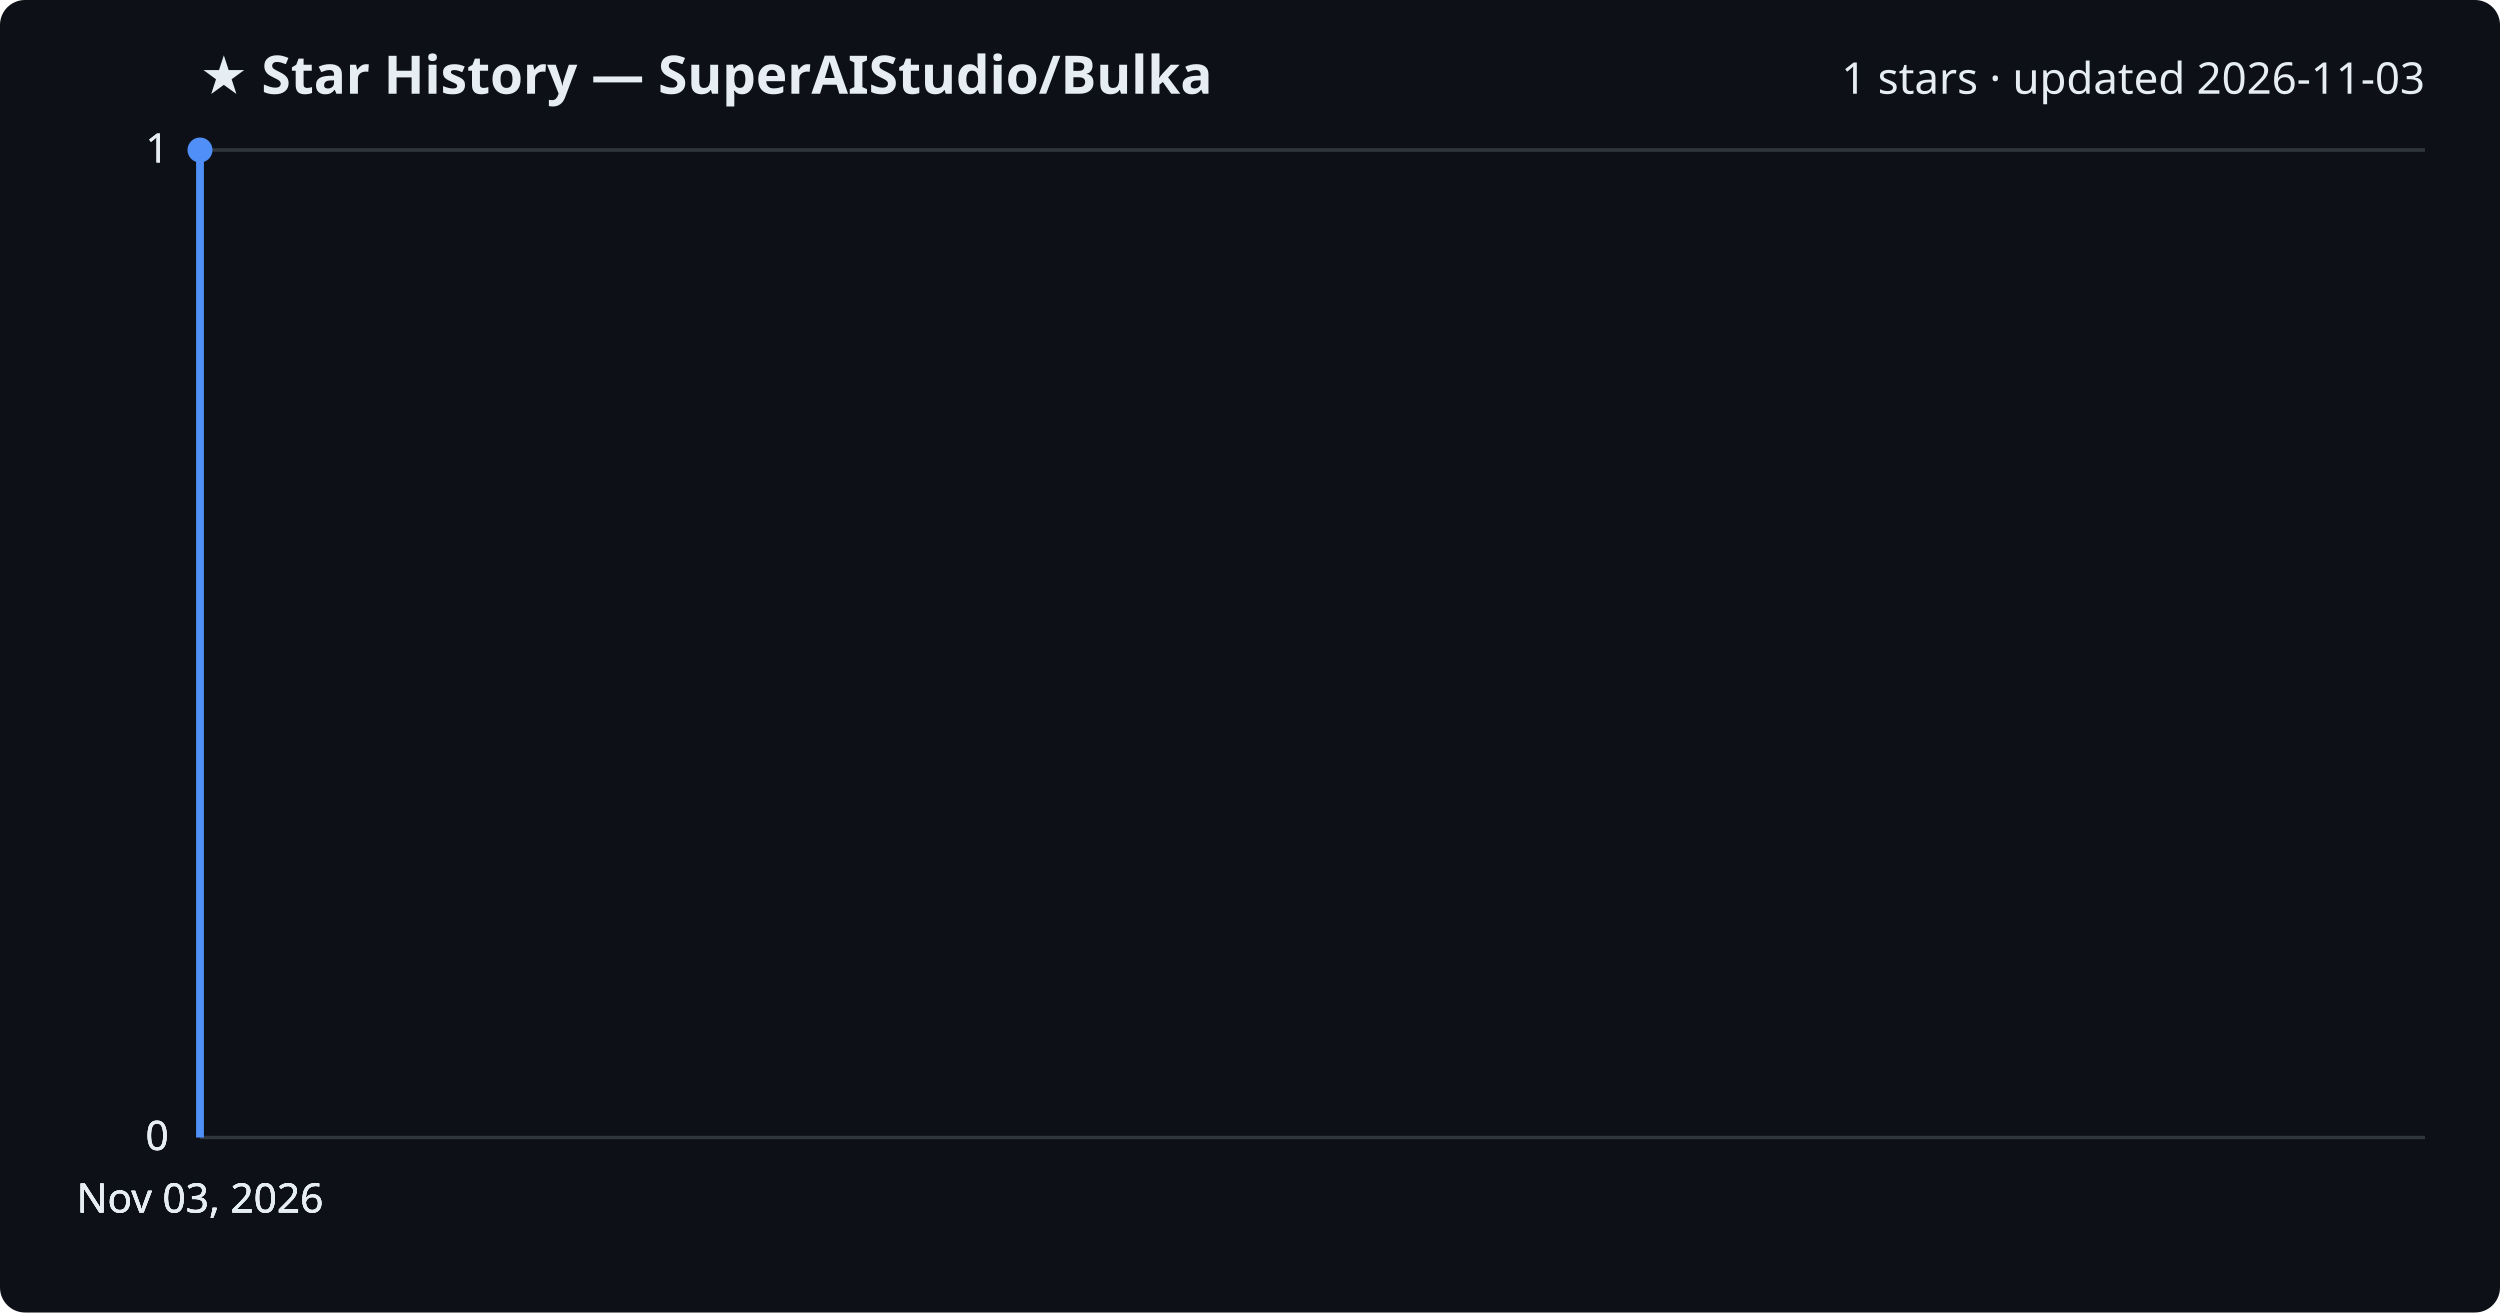
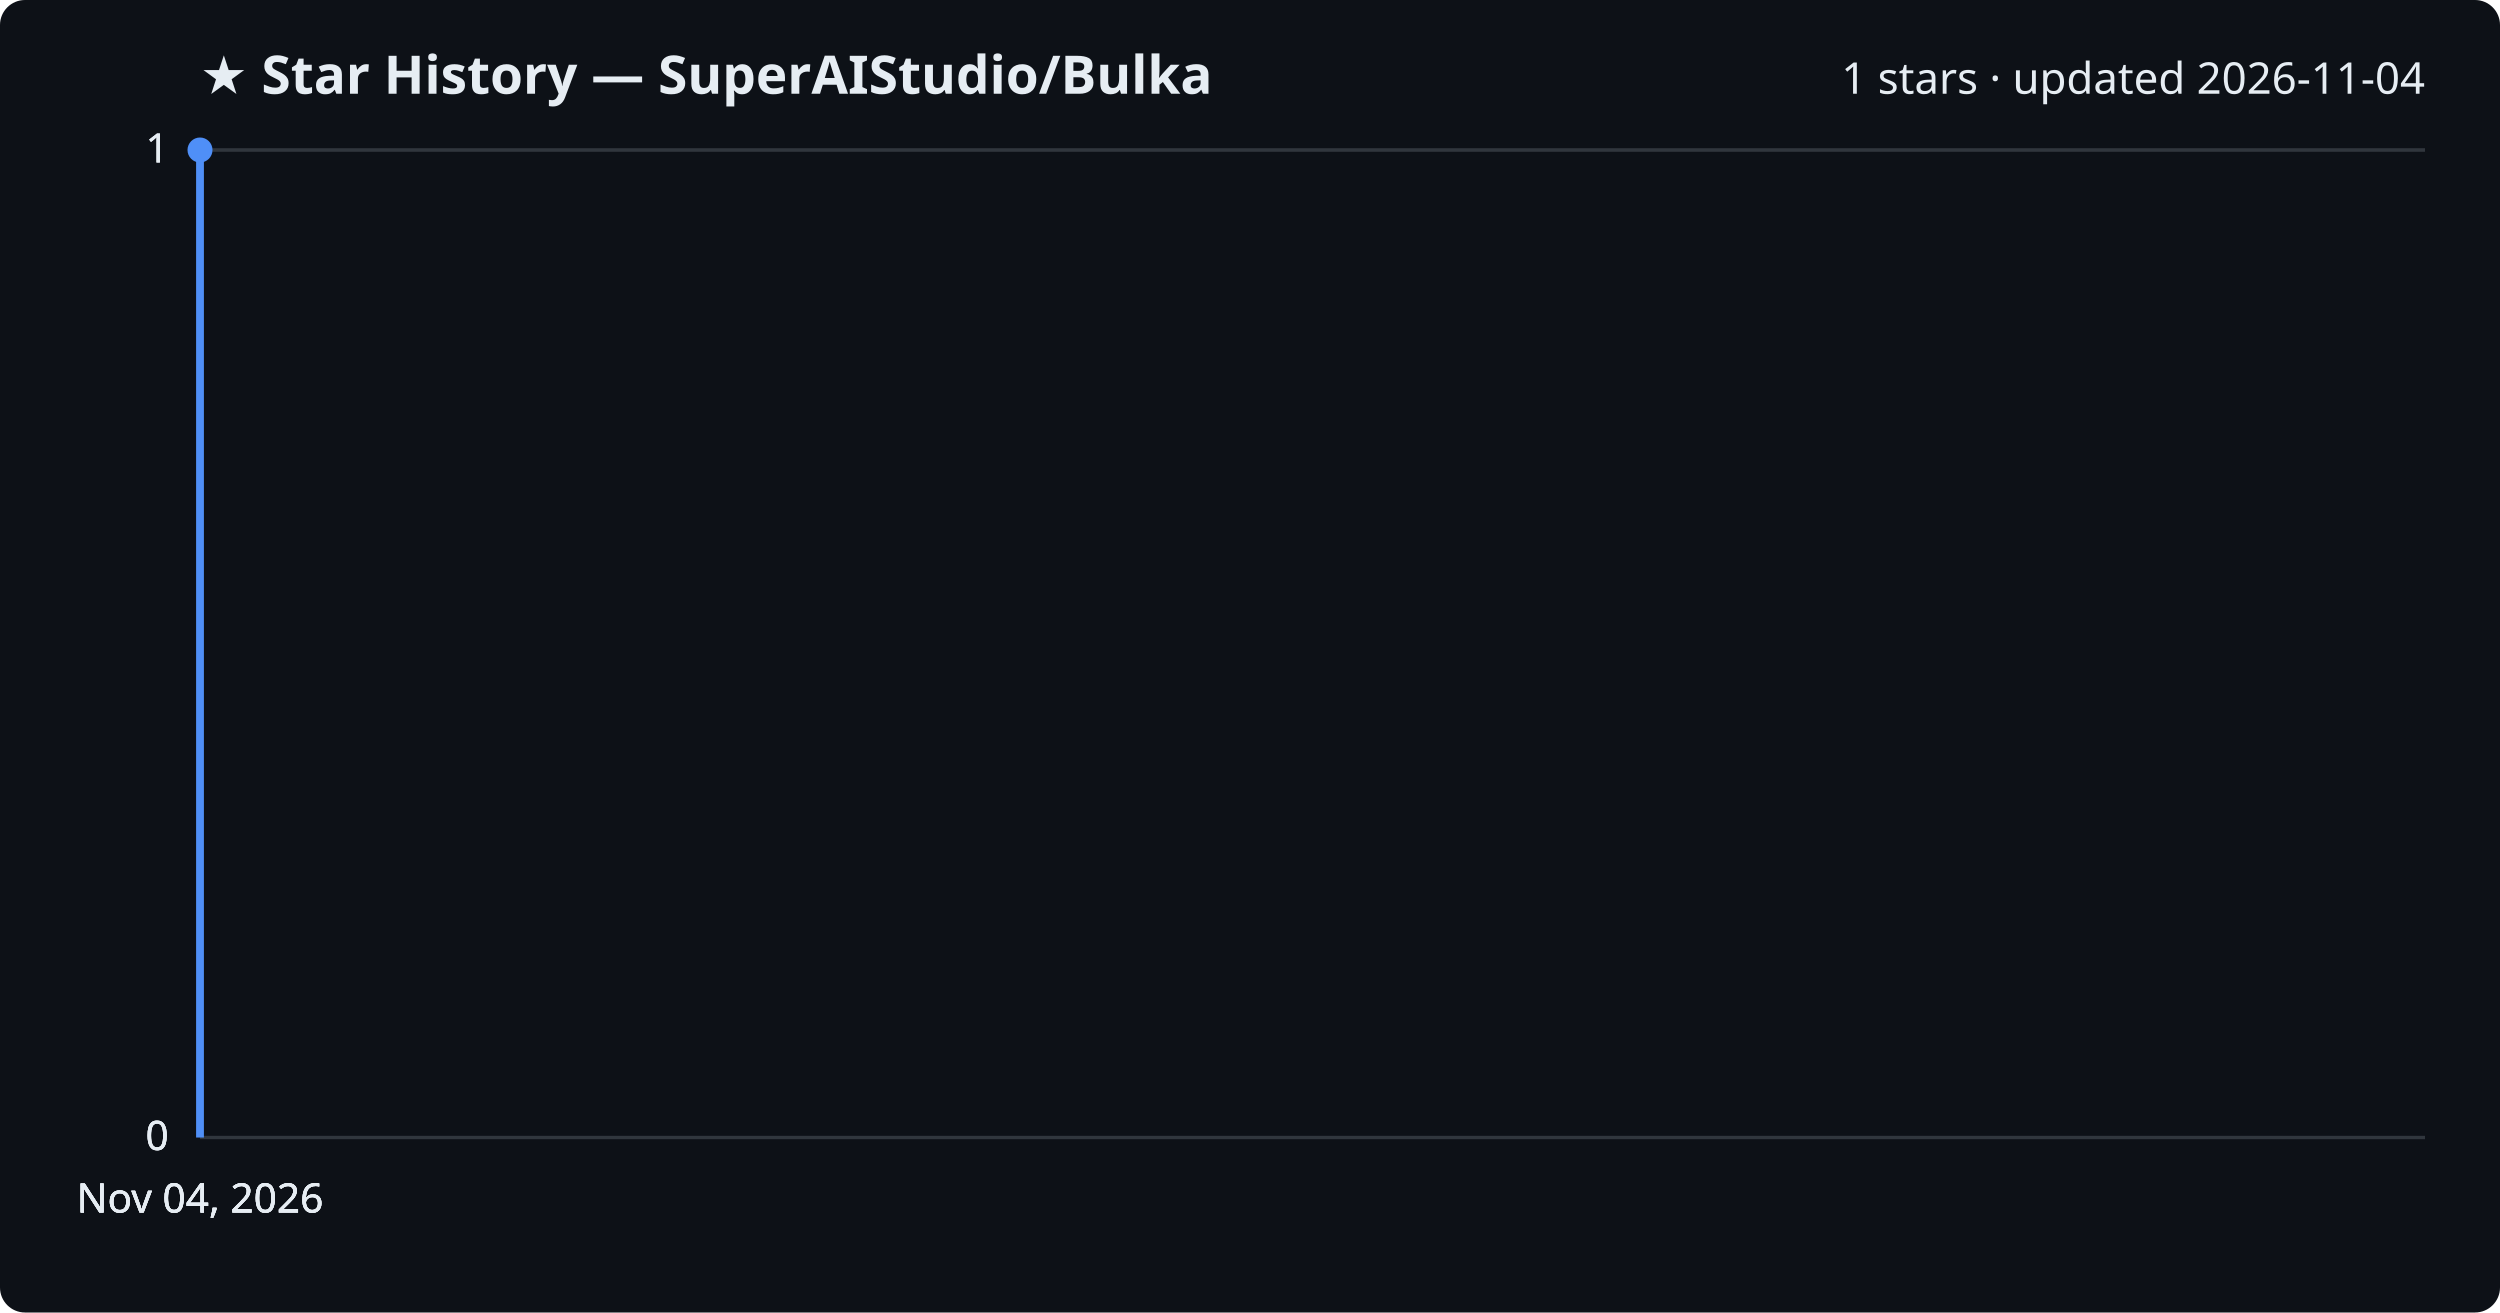
<svg xmlns="http://www.w3.org/2000/svg" viewBox="0 0 800 420" font-family="Segoe UI, sans-serif">
  <rect width="800" height="420" fill="#0d1117" rx="8" />
  <text x="64" y="30" fill="#e6edf3" font-size="17" font-weight="700">★ Star History — SuperAIStudio/Bulka</text>
-   <text x="776" y="30" fill="#e6edf3" font-size="14" text-anchor="end">1 stars · updated 2026-11-03</text>
+   <text x="776" y="30" fill="#e6edf3" font-size="14" text-anchor="end">1 stars · updated 2026-11-04</text>
  <line x1="64" y1="364.0" x2="776" y2="364.0" stroke="#30363d" stroke-width="1" />
  <text x="54" y="368.0" fill="#e6edf3" font-size="13" text-anchor="end">0</text>
  <line x1="64" y1="364.0" x2="776" y2="364.0" stroke="#30363d" stroke-width="1" />
  <text x="54" y="368.0" fill="#e6edf3" font-size="13" text-anchor="end">0</text>
  <line x1="64" y1="364.0" x2="776" y2="364.0" stroke="#30363d" stroke-width="1" />
  <text x="54" y="368.0" fill="#e6edf3" font-size="13" text-anchor="end">0</text>
  <line x1="64" y1="48.0" x2="776" y2="48.0" stroke="#30363d" stroke-width="1" />
  <text x="54" y="52.0" fill="#e6edf3" font-size="13" text-anchor="end">1</text>
  <line x1="64" y1="48.0" x2="776" y2="48.0" stroke="#30363d" stroke-width="1" />
  <text x="54" y="52.0" fill="#e6edf3" font-size="13" text-anchor="end">1</text>
  <path d="M64.0,364.0 L64.0,48.0 L64.0,48.0" fill="none" stroke="#4f8ff7" stroke-width="2.5" stroke-linejoin="round" />
  <circle cx="64.0" cy="48.0" r="4" fill="#4f8ff7" />
-   <text x="64.0" y="388" fill="#e6edf3" font-size="13" text-anchor="middle">Nov 03, 2026</text>
-   <text x="64.0" y="388" fill="#e6edf3" font-size="13" text-anchor="middle">Nov 03, 2026</text>
-   <text x="64.0" y="388" fill="#e6edf3" font-size="13" text-anchor="middle">Nov 03, 2026</text>
-   <text x="64.0" y="388" fill="#e6edf3" font-size="13" text-anchor="middle">Nov 03, 2026</text>
+   <text x="64.0" y="388" fill="#e6edf3" font-size="13" text-anchor="middle">Nov 04, 2026</text>
+   <text x="64.0" y="388" fill="#e6edf3" font-size="13" text-anchor="middle">Nov 04, 2026</text>
+   <text x="64.0" y="388" fill="#e6edf3" font-size="13" text-anchor="middle">Nov 04, 2026</text>
+   <text x="64.0" y="388" fill="#e6edf3" font-size="13" text-anchor="middle">Nov 04, 2026</text>
</svg>
